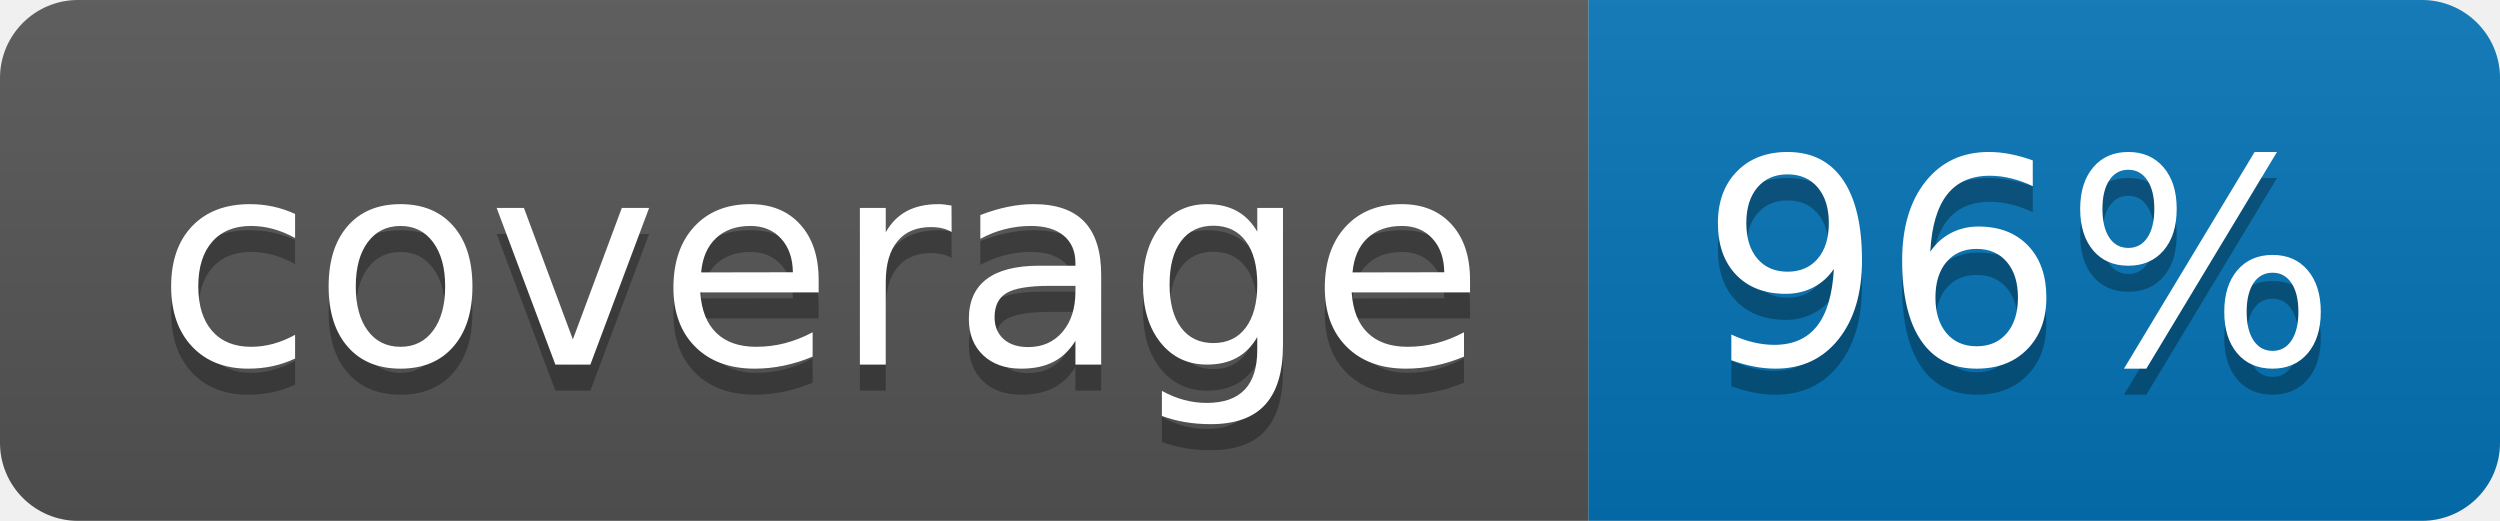
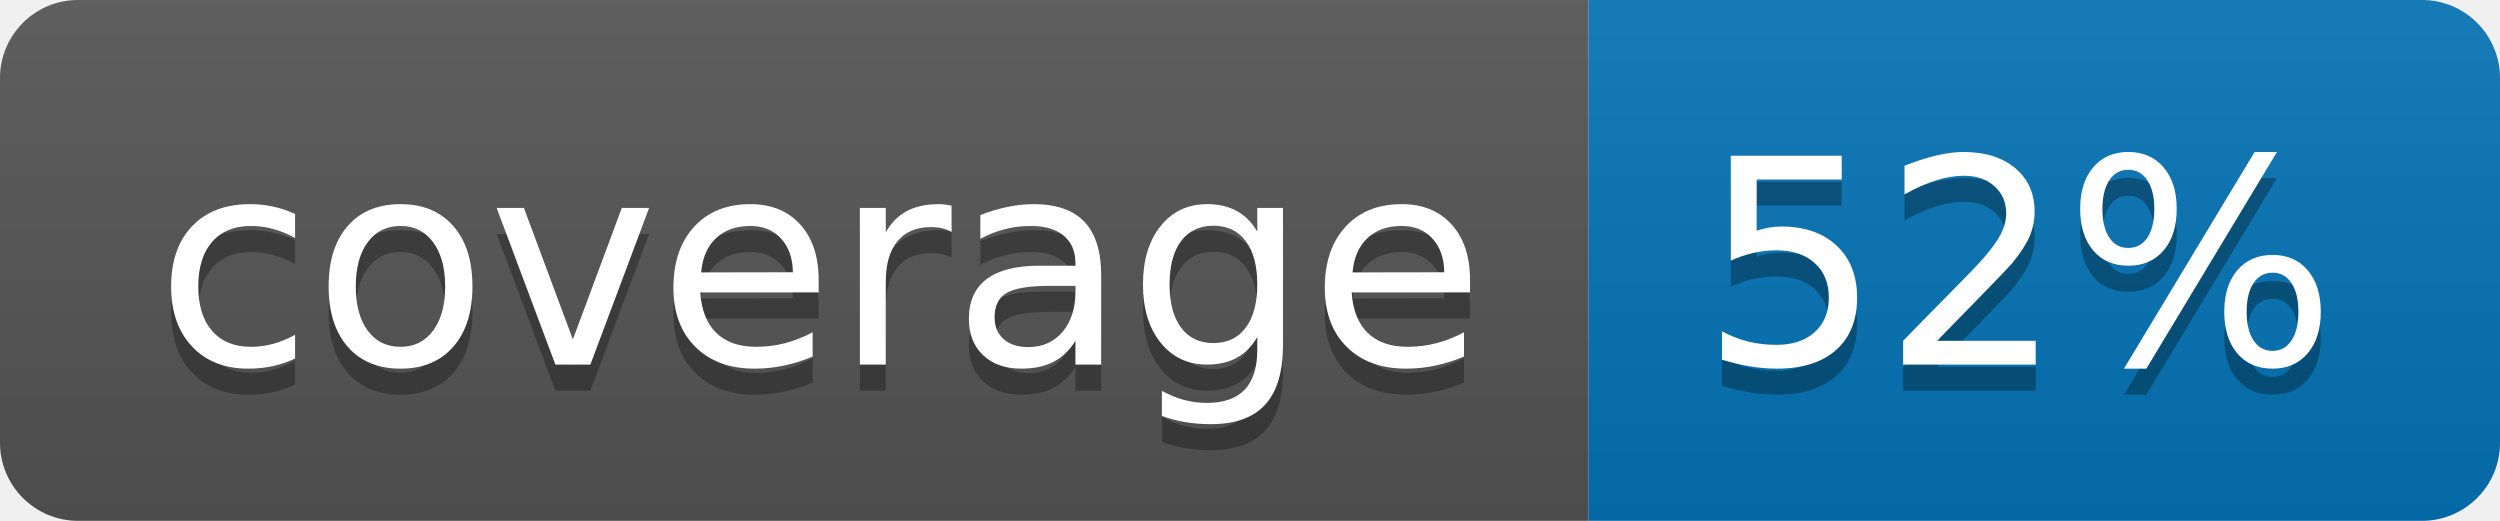
<svg xmlns="http://www.w3.org/2000/svg" width="96" height="20">
  <linearGradient id="b" x2="0" y2="100%">
    <stop offset="0" stop-color="#bbb" stop-opacity=".1" />
    <stop offset="1" stop-opacity=".1" />
  </linearGradient>
  <clipPath id="a">
    <rect width="96" height="20" rx="3" fill="#fff" />
  </clipPath>
  <g clip-path="url(#a)">
    <path fill="#555" d="M0 0h61v20H0z" />
    <path fill="#0374B5" d="M61 0h35v20H61z" />
    <path fill="url(#b)" d="M0 0h96v20H0z" />
  </g>
  <g fill="#fff" text-anchor="middle" font-family="DejaVu Sans,Verdana,Geneva,sans-serif" font-size="110">
    <text x="315" y="150" fill="#010101" fill-opacity=".3" transform="scale(.1)" textLength="510">coverage</text>
    <text x="315" y="140" transform="scale(.1)" textLength="510">coverage</text>
-     <text x="775" y="150" fill="#010101" fill-opacity=".3" transform="scale(.1)" textLength="250">96%</text>
-     <text x="775" y="140" transform="scale(.1)" textLength="250">96%</text>
+     <text x="775" y="150" fill="#010101" fill-opacity=".3" transform="scale(.1)" textLength="250">52%</text>
+     <text x="775" y="140" transform="scale(.1)" textLength="250">52%</text>
  </g>
</svg>
